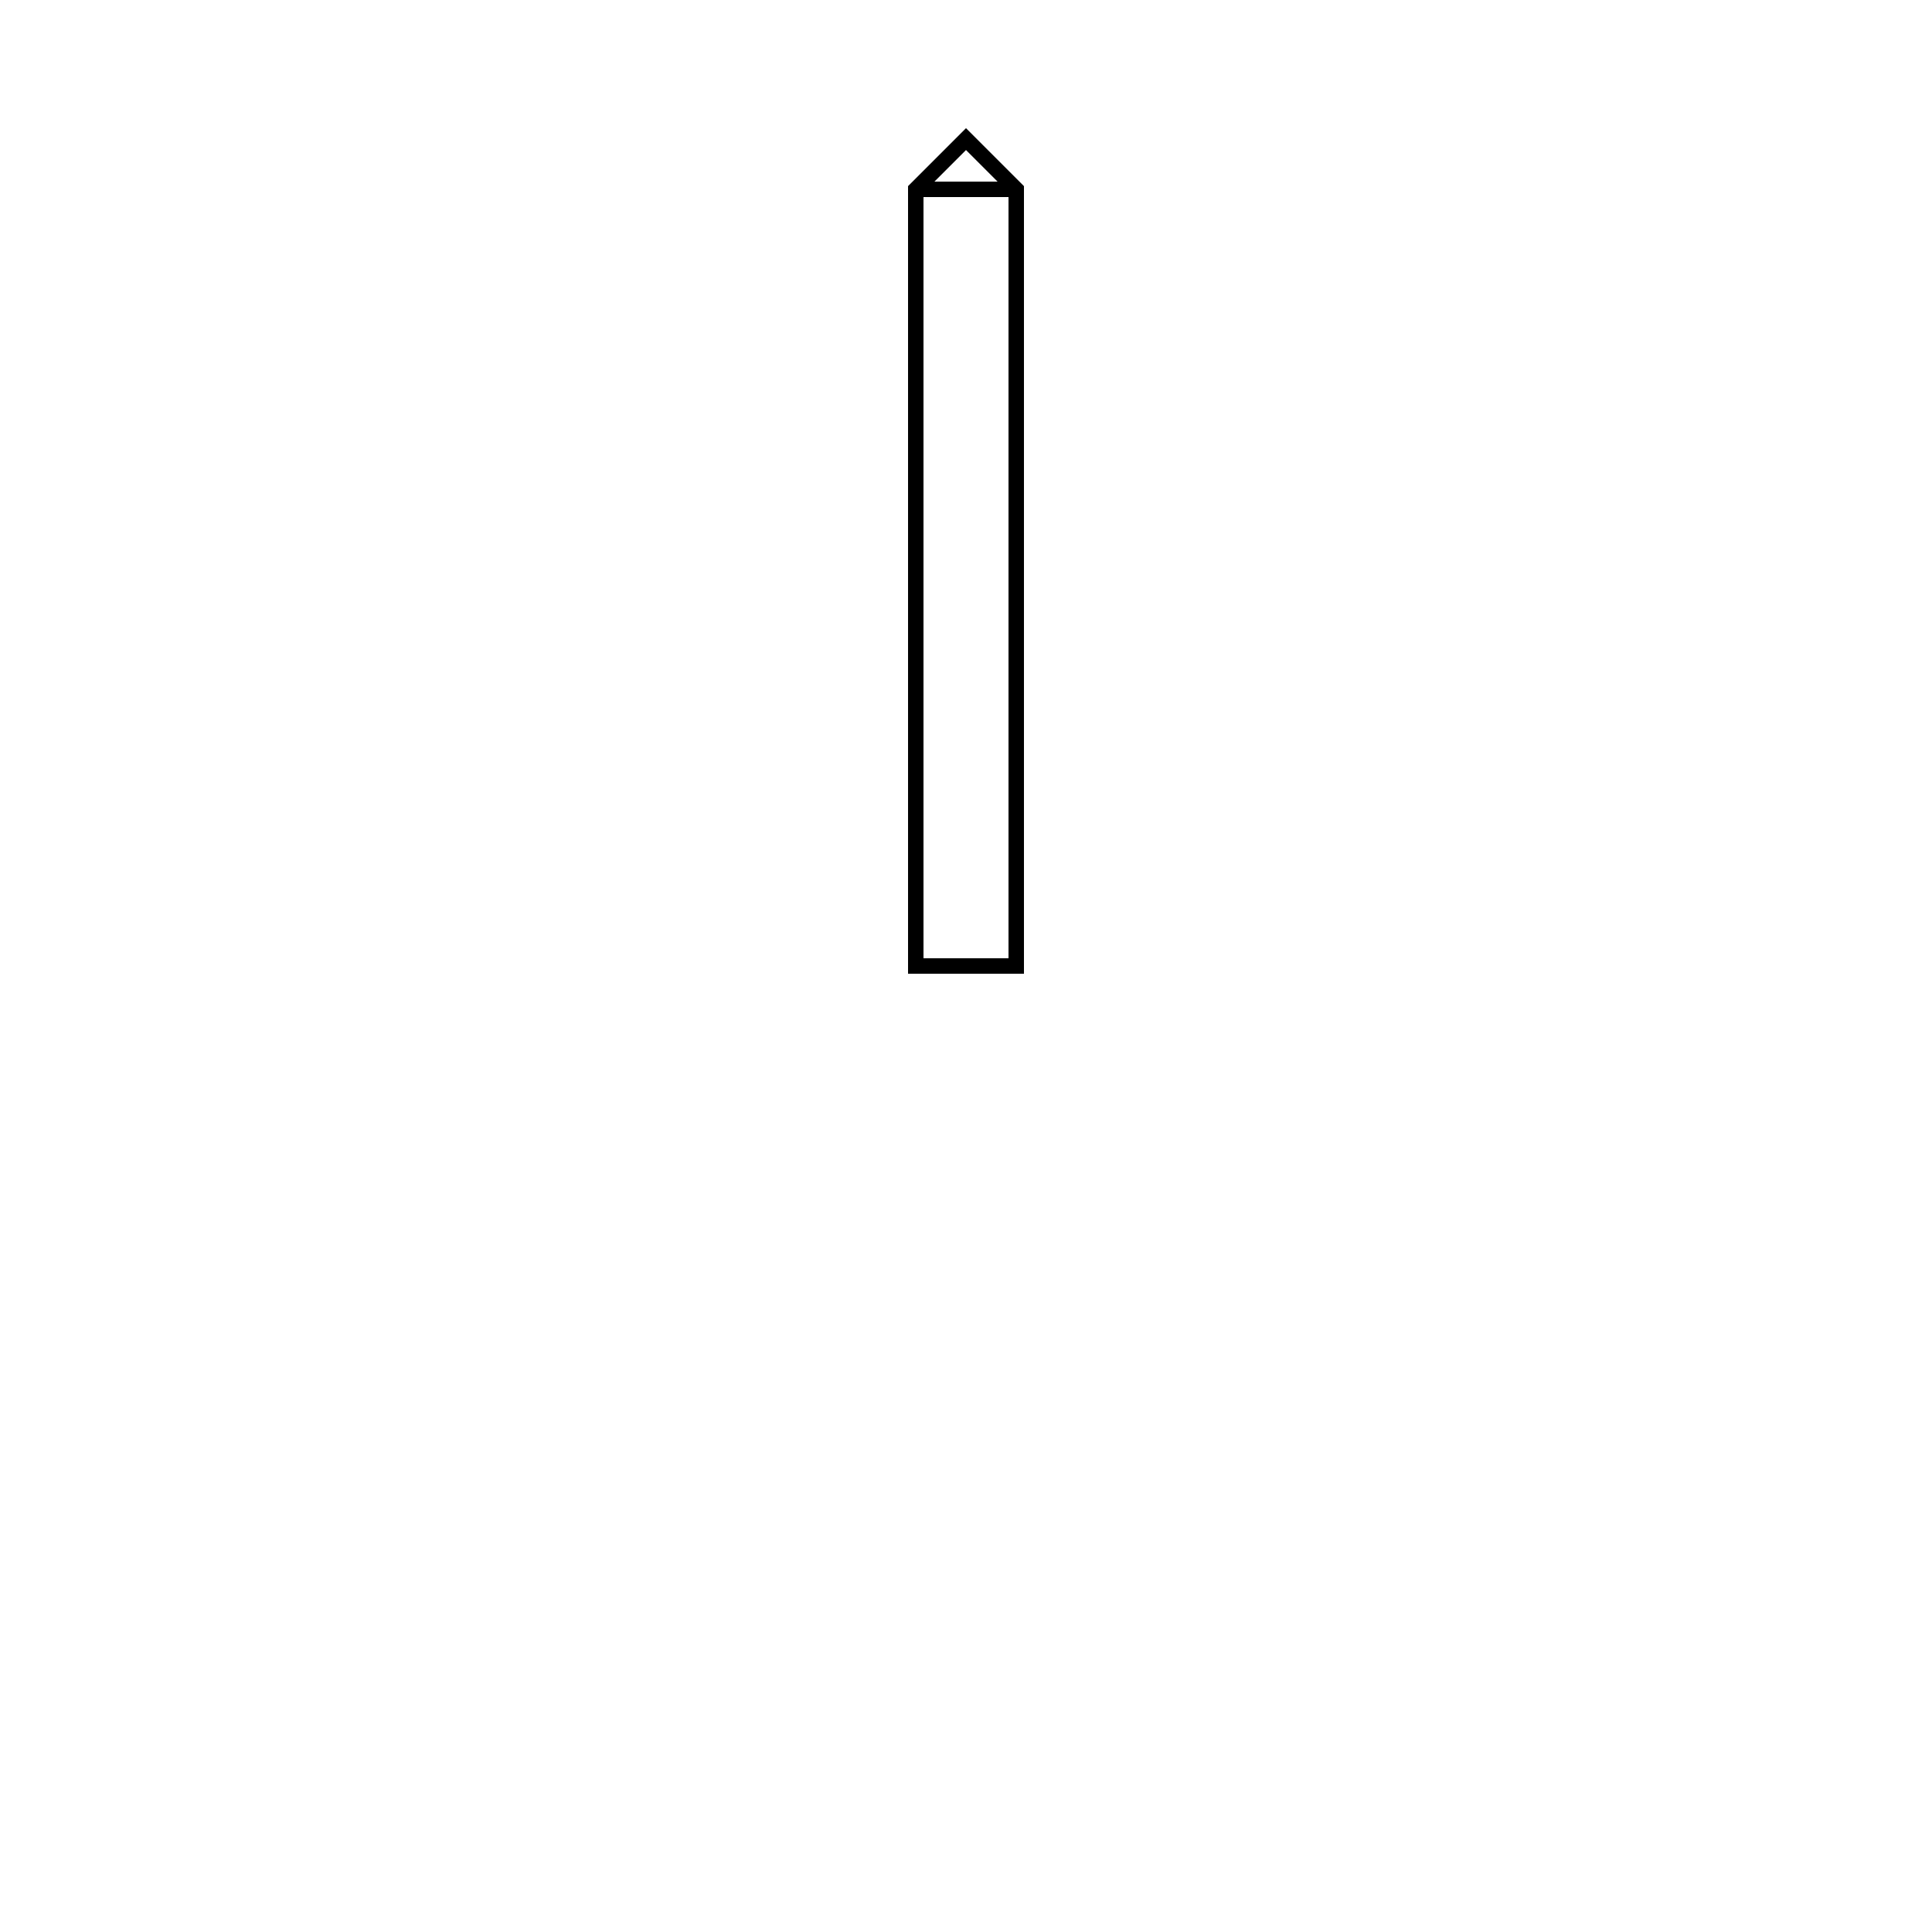
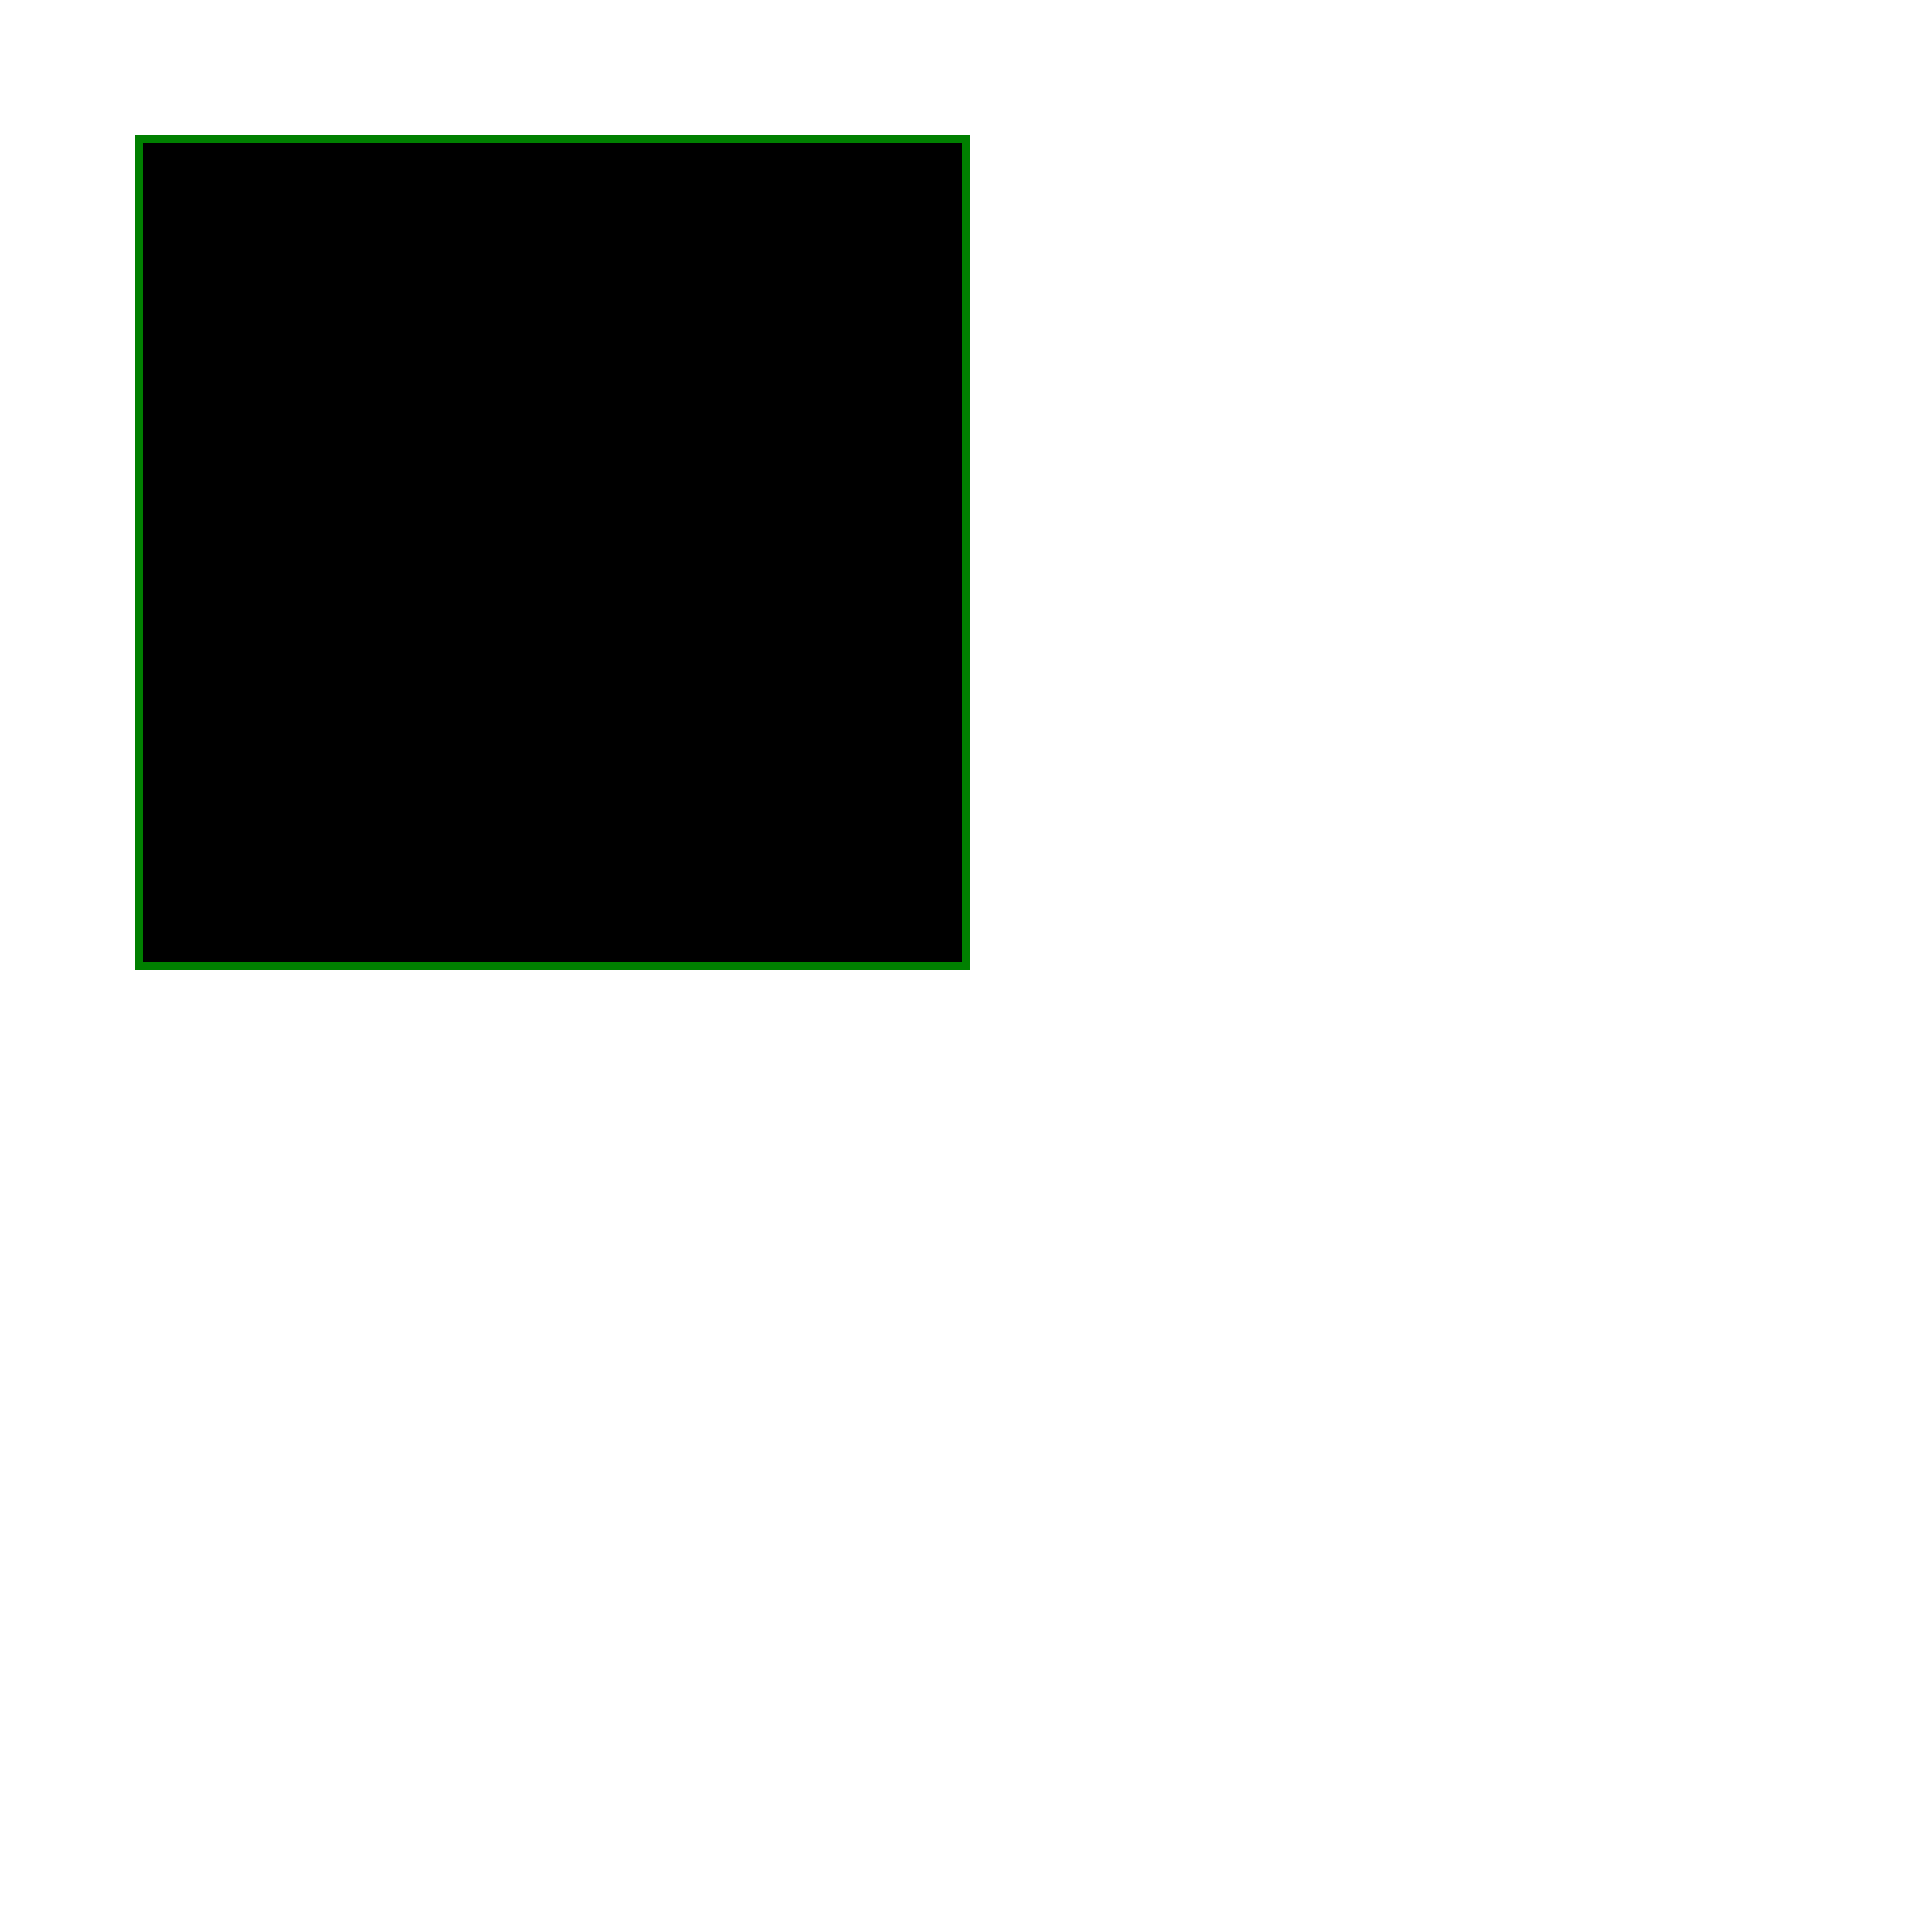
<svg xmlns="http://www.w3.org/2000/svg" width="500" height="500" viewbox="0 0 500 500">
-   <path d="M250 250 L237 250 L237 143 L237 89 L237 62 L237 49 L250 36 L263 49 L263 156 L263 210 L263 237 L263 250 L250 250 Z" stroke="black" stroke-width="4" fill="none" />
-   <line x1="263" y1="49" x2="237" y2="49" style="stroke:black;stroke-width:4" />
+   <path d="M250 250 L250 36 L36 36 L36 250 L250 250 Z" stroke="green" stroke-width="2" fill="black" />
</svg>
